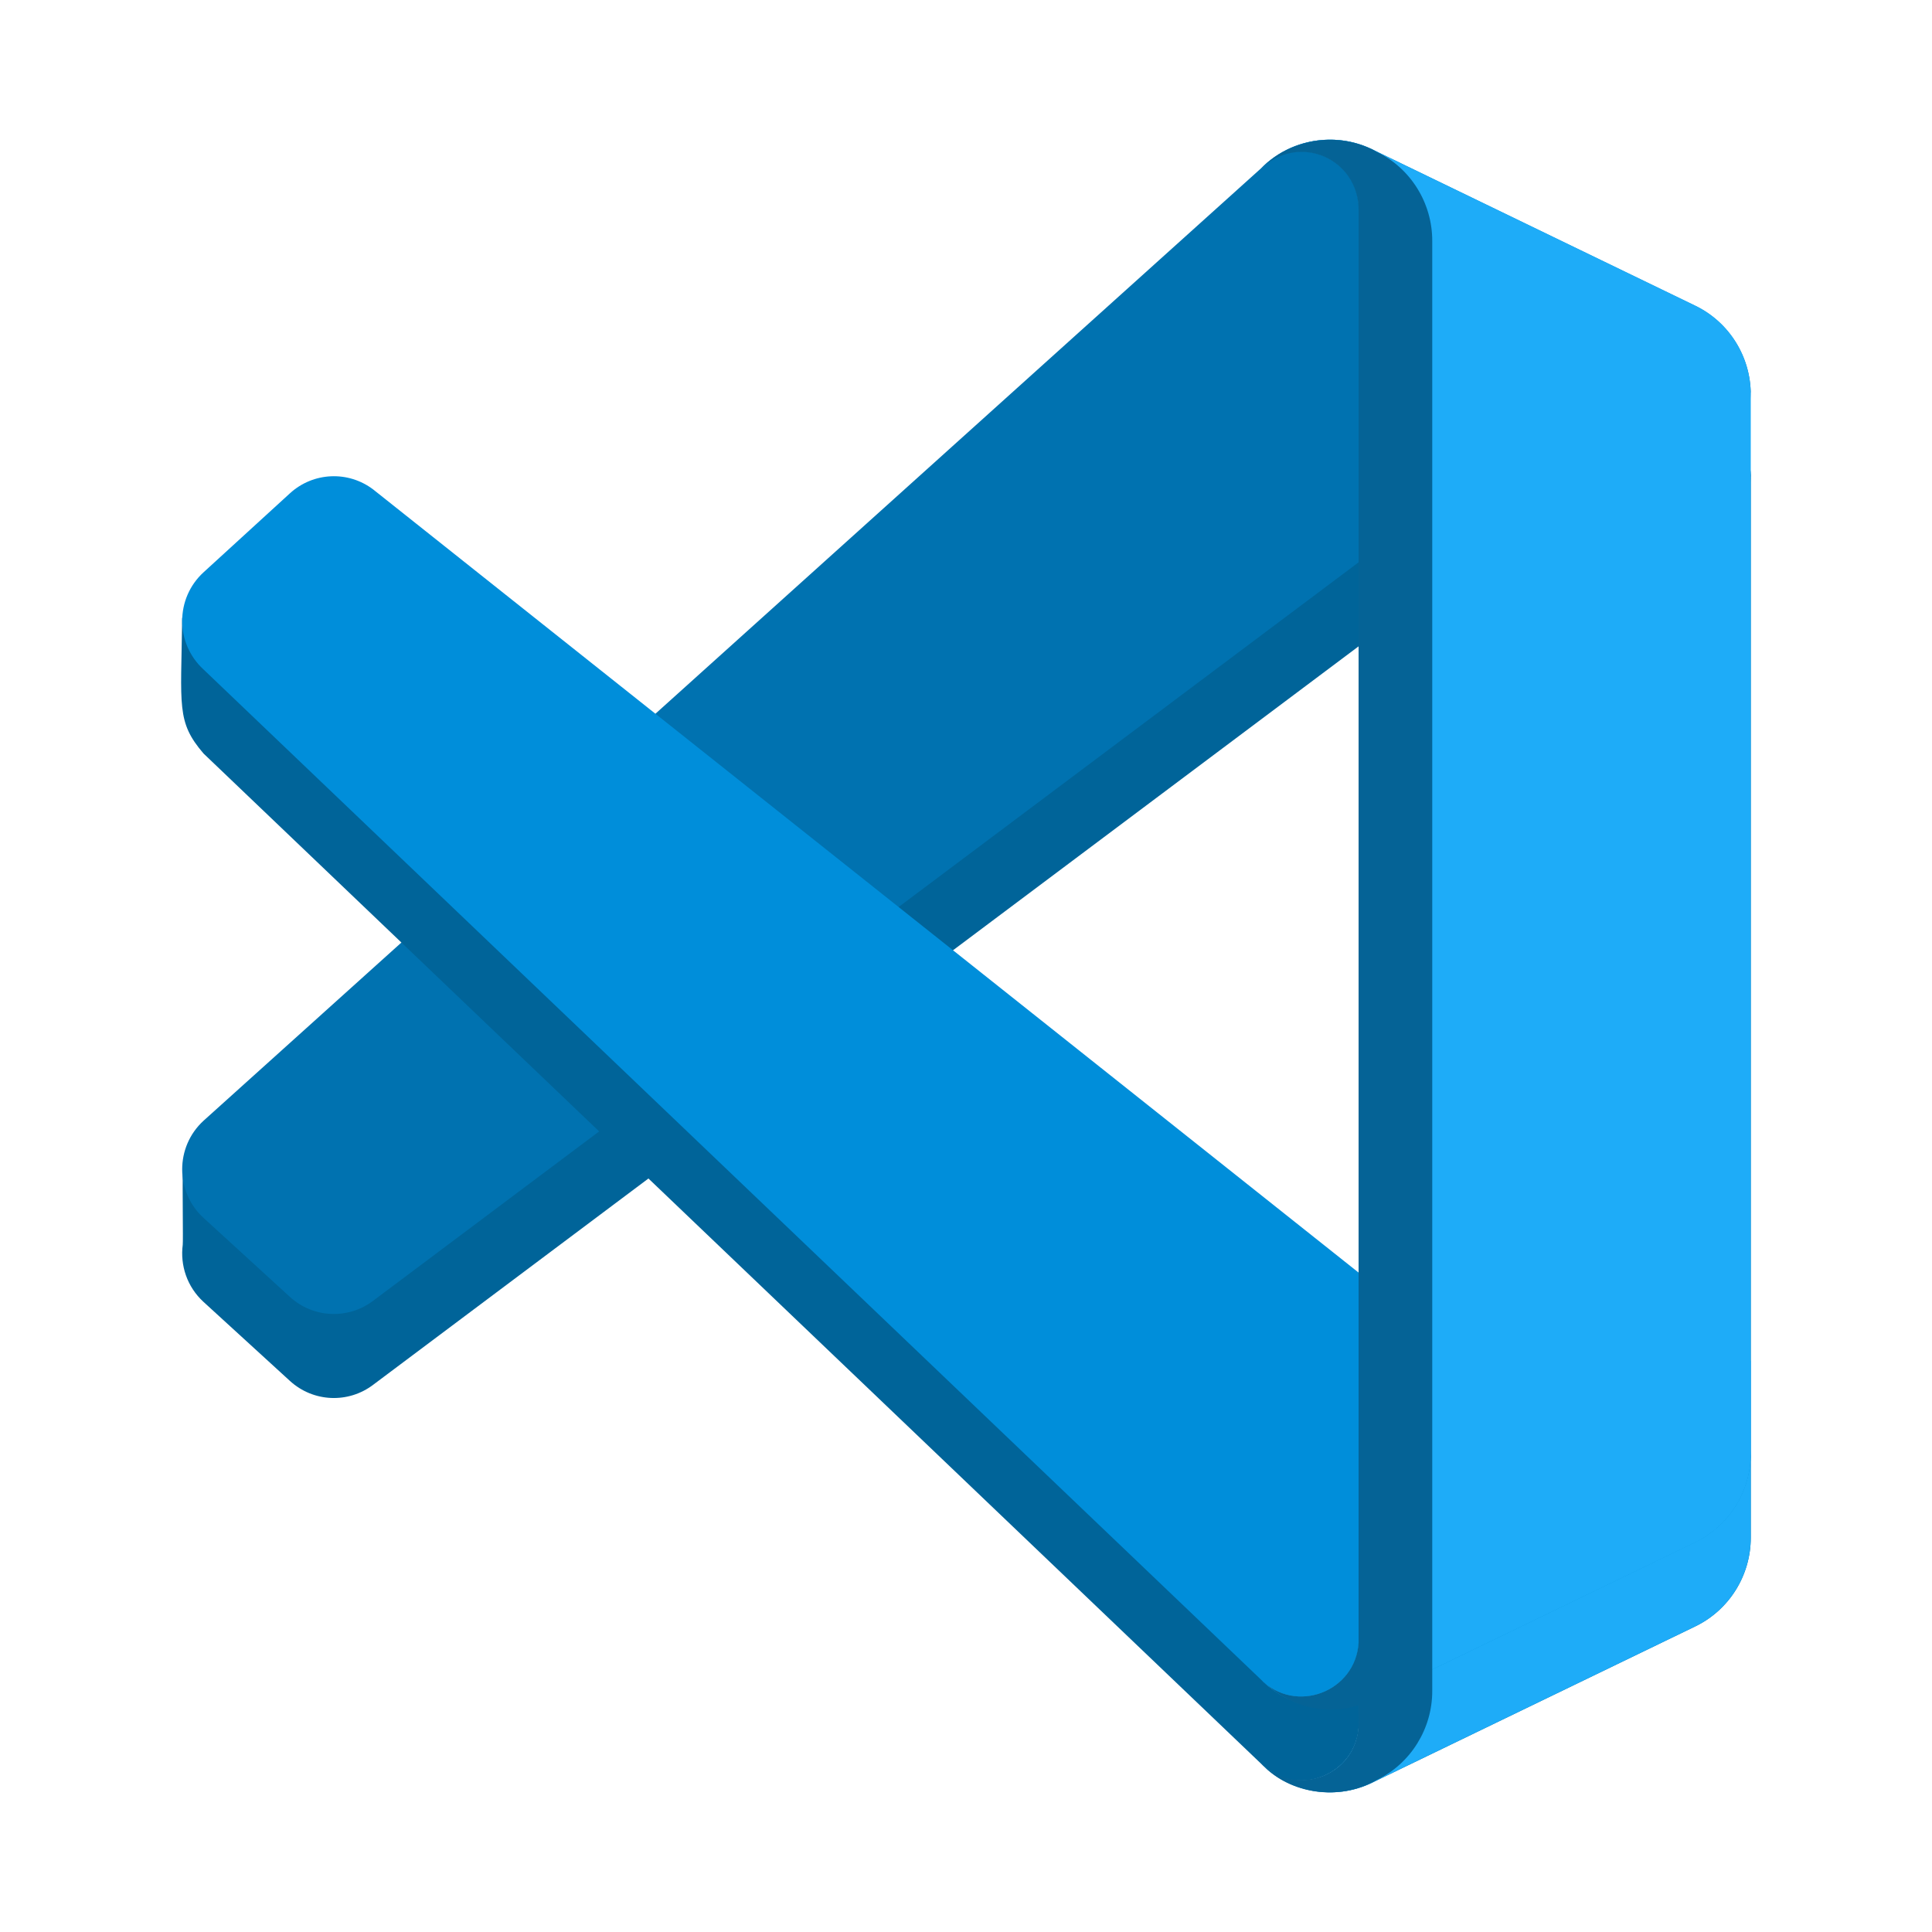
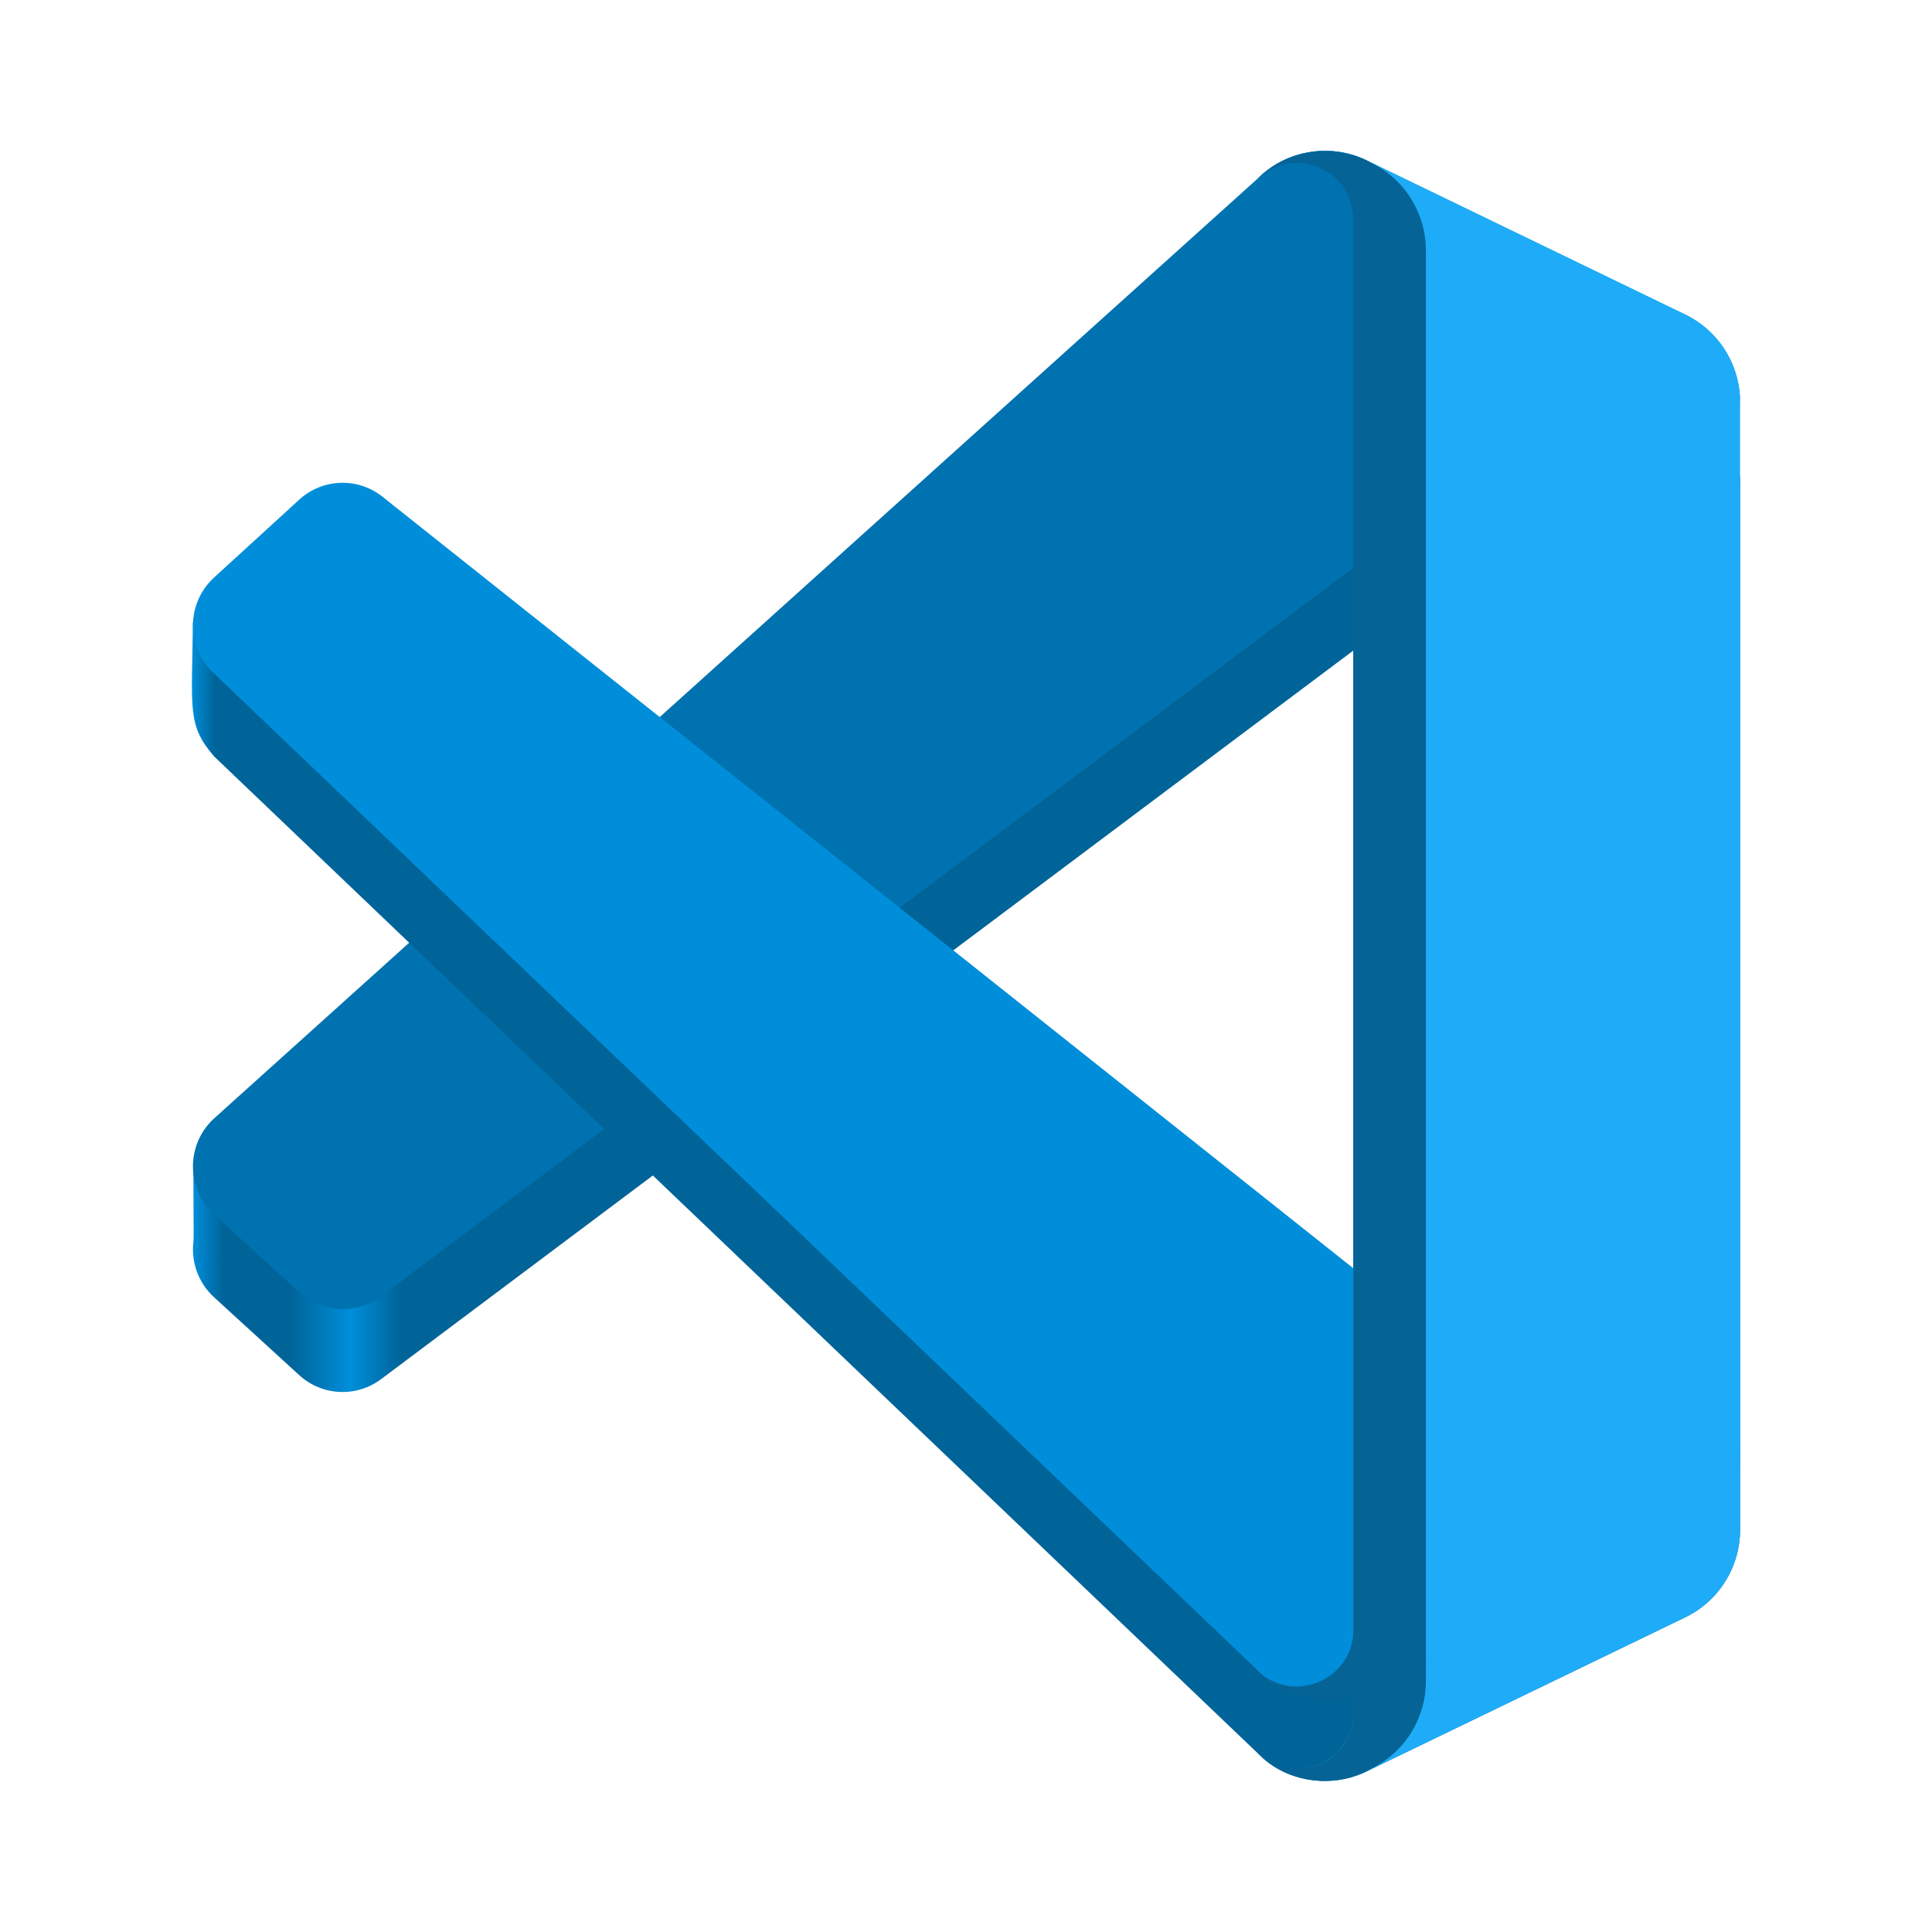
- <svg xmlns="http://www.w3.org/2000/svg" width="128" height="128" version="1" id="svg20">
-   <defs id="defs24" />
-   <path style="fill:#056396;fill-opacity:1;stroke-width:1.856" d="m 90.919,118.102 c -2.478,1.198 -5.438,0.692 -7.382,-1.263 2.395,2.409 6.491,0.703 6.491,-2.705 V 19.433 c 0,-3.407 -4.096,-5.114 -6.491,-2.704 1.944,-1.955 4.905,-2.462 7.382,-1.264 l 21.396,10.349 c 2.248,1.087 3.678,3.375 3.678,5.884 V 101.87 c 0,2.509 -1.43,4.796 -3.678,5.884 z" id="path2" />
-   <path style="fill:#1eacf8;stroke-width:1.856" d="m 90.919,118.102 c -2.478,1.198 -5.438,0.692 -7.382,-1.263 2.395,2.409 6.491,0.703 6.491,-2.705 V 90.143 h 25.965 v 11.727 c 0,2.509 -1.43,4.796 -3.678,5.884 z" id="path16-3" />
-   <path style="fill:#006499;fill-opacity:1;stroke-width:1.856" d="M 112.317,25.831 90.918,15.467 c -2.477,-1.2 -5.437,-0.694 -7.381,1.262 L 13.482,79.821 c -0.602,0.552 -1.34,-2.879 -1.37,-2.122 -0.032,0.792 0.026,4.537 -0.005,4.77 -0.177,1.359 0.283,2.786 1.38,3.789 l 5.722,5.232 c 1.543,1.411 3.866,1.514 5.526,0.247 L 109.097,28.519 c 2.83,-2.16 6.895,-0.129 6.895,3.444 v -0.25 c 0,-2.508 -1.428,-4.794 -3.675,-5.883 z" id="path4" />
-   <path style="fill:#0072b0;stroke-width:1.856" d="M 112.317,20.263 90.918,9.9 C 88.441,8.7 85.481,9.206 83.536,11.162 L 13.482,74.254 c -1.884,1.728 -1.882,4.712 0.005,6.437 l 5.722,5.232 c 1.543,1.411 3.866,1.514 5.526,0.247 L 109.097,22.952 c 2.83,-2.159 6.895,-0.129 6.895,3.444 v -0.25 c 0,-2.508 -1.428,-4.794 -3.675,-5.883 z" id="path6" />
-   <path style="fill:#006499;fill-opacity:1;stroke-width:1.856" d="m 21.929,37.12 c -0.981,0.044 -1.947,0.426 -2.718,1.131 l -5.727,5.234 c -0.45,0.412 -1.408,-3.139 -1.416,-2.49 -0.073,5.819 -0.388,6.824 1.416,8.927 l 70.055,66.917 c 0.296,0.297 0.649,0.496 0.986,0.725 0.002,9e-4 0.005,-8.9e-4 0.007,0 2.385,1.214 5.495,-0.459 5.495,-3.429 V 89.894 L 24.734,38.005 c -0.83,-0.634 -1.824,-0.928 -2.805,-0.884 z" id="path10" />
-   <path style="fill:#008eda;stroke-width:1.856" d="m 112.317,102.17 -21.4,10.363 c -2.477,1.199 -5.437,0.693 -7.381,-1.262 L 13.482,44.352 c -1.884,-1.728 -1.882,-4.712 0.005,-6.437 l 5.722,-5.232 c 1.543,-1.41 3.866,-1.514 5.526,-0.247 l 84.362,67.045 c 2.83,2.159 6.895,0.129 6.895,-3.444 v 0.25 c 0,2.508 -1.428,4.794 -3.675,5.883 z" id="path12" />
-   <path style="fill:#1eacf8;stroke-width:1.856" d="m 90.919,112.535 c -2.478,1.198 -5.438,0.692 -7.382,-1.263 2.395,2.409 6.491,0.703 6.491,-2.705 V 13.866 c 0,-3.407 -4.096,-5.114 -6.491,-2.704 1.944,-1.955 4.905,-2.462 7.382,-1.264 L 112.315,20.247 c 2.248,1.087 3.678,3.375 3.678,5.884 v 70.171 c 0,2.509 -1.43,4.796 -3.678,5.884 z" id="path16" />
-   <path id="path16-5" style="fill:#056396;fill-opacity:1;stroke-width:1.856" d="m 88.021,9.256 c -1.789,0.031 -3.402,0.771 -4.484,1.93 2.507,-2.412 6.473,-0.674 6.473,2.733 0,0 0,3.184 0,4.775 0,30.049 0,90.146 0,90.146 -0.204,3.231 -4.149,4.771 -6.482,2.425 1.717,1.727 4.176,2.452 6.47,1.711 l 0.013,1.131 c 0.038,3.407 -3.966,5.107 -6.473,2.695 1.68,1.947 4.899,2.546 7.383,1.289 l 0.291,-0.16 c 2.248,-1.087 3.685,-3.399 3.678,-5.908 V 15.965 c 0.007,-2.509 -1.429,-4.821 -3.678,-5.908 L 90.92,9.896 C 89.991,9.447 89.001,9.239 88.021,9.256 Z" />
+ <svg xmlns="http://www.w3.org/2000/svg" xmlns:xlink="http://www.w3.org/1999/xlink" width="128" height="128" version="1" id="svg20">
+   <defs id="defs24">
+     <linearGradient id="linearGradient3504">
+       <stop style="stop-color:#008eda;stop-opacity:1;" offset="0" id="stop3494" />
+       <stop style="stop-color:#006499;stop-opacity:1;" offset="0.02" id="stop3496" />
+     </linearGradient>
+     <linearGradient id="linearGradient2914">
+       <stop style="stop-color:#008eda;stop-opacity:1;" offset="0" id="stop2918" />
+       <stop style="stop-color:#006499;stop-opacity:1;" offset="0.02" id="stop3342" />
+       <stop style="stop-color:#006499;stop-opacity:1;" offset="0.063" id="stop3344" />
+       <stop style="stop-color:#008eda;stop-opacity:1;" offset="0.102" id="stop3346" />
+       <stop style="stop-color:#006499;stop-opacity:1;" offset="0.134" id="stop2920" />
+     </linearGradient>
+     <clipPath clipPathUnits="userSpaceOnUse" id="clipPath2175">
+       <g id="g2179" transform="matrix(4.185185,0,0,4.185185,870.8264,30.14814)">
+         <path style="display:inline;fill:none;stroke:#000000;stroke-width:0.478;stroke-miterlimit:4;stroke-dasharray:none;enable-background:new" d="m -21.463,118 c 0,0 -41.94,-87.622 -53.578,-87.612 -11.638,0.01 -29.954,42.565 -36.062,63.646 -6.107,21.081 6.609,9.068 63.956,-11.433 -10.336,8.205 -79.536,51.359 -79.449,28.717 0.087,-22.642 33,-101.318 51.555,-101.318 18.555,0 49.811,79.563 53.578,108 z" id="path2177" />
+       </g>
+     </clipPath>
+     <clipPath clipPathUnits="userSpaceOnUse" id="clipPath2181">
+       <g id="g2185" transform="matrix(3.59526,0.1188317,-0.1188317,3.59526,262.982,108.3689)">
+         <path style="display:inline;fill:none;stroke:#000000;stroke-width:0.478;stroke-miterlimit:4;stroke-dasharray:none;enable-background:new" d="m -21.463,118 c 0,0 -41.94,-87.622 -53.578,-87.612 -11.638,0.01 -29.954,42.565 -36.062,63.646 -6.107,21.081 6.609,9.068 63.956,-11.433 -10.336,8.205 -79.536,51.359 -79.449,28.717 0.087,-22.642 33,-101.318 51.555,-101.318 18.555,0 49.811,79.563 53.578,108 z" id="path2183" />
+       </g>
+     </clipPath>
+     <clipPath clipPathUnits="userSpaceOnUse" id="clipPath2187">
+       <g id="g2191" transform="matrix(4.185185,0,0,4.185185,870.8264,30.14814)">
+         <path style="display:inline;fill:none;stroke:#000000;stroke-width:0.478;stroke-miterlimit:4;stroke-dasharray:none;enable-background:new" d="m -21.463,118 c 0,0 -41.94,-87.622 -53.578,-87.612 -11.638,0.01 -29.954,42.565 -36.062,63.646 -6.107,21.081 6.609,9.068 63.956,-11.433 -10.336,8.205 -79.536,51.359 -79.449,28.717 0.087,-22.642 33,-101.318 51.555,-101.318 18.555,0 49.811,79.563 53.578,108 z" id="path2189" />
+       </g>
+     </clipPath>
+     <clipPath clipPathUnits="userSpaceOnUse" id="clipPath2193">
+       <g id="g2197" transform="matrix(4.185185,0,0,4.185185,318.8263,34.14814)">
+         <path style="display:inline;fill:none;stroke:#000000;stroke-width:0.478;stroke-miterlimit:4;stroke-dasharray:none;enable-background:new" d="m -21.463,118 c 0,0 -41.94,-87.622 -53.578,-87.612 -11.638,0.01 -29.954,42.565 -36.062,63.646 -6.107,21.081 6.609,9.068 63.956,-11.433 -10.336,8.205 -79.536,51.359 -79.449,28.717 0.087,-22.642 33,-101.318 51.555,-101.318 18.555,0 49.811,79.563 53.578,108 z" id="path2195" />
+       </g>
+     </clipPath>
+     <clipPath clipPathUnits="userSpaceOnUse" id="clipPath2199">
+       <g id="g2203" transform="matrix(4.173401,0,0,4.268822,318.3594,24.55469)">
+         <path style="display:inline;fill:none;stroke:#000000;stroke-width:0.478;stroke-miterlimit:4;stroke-dasharray:none;enable-background:new" d="m -21.463,118 c 0,0 -41.94,-87.622 -53.578,-87.612 -11.638,0.01 -29.954,42.565 -36.062,63.646 -6.107,21.081 6.609,9.068 63.956,-11.433 -10.336,8.205 -79.536,51.359 -79.449,28.717 0.087,-22.642 33,-101.318 51.555,-101.318 18.555,0 49.811,79.563 53.578,108 z" id="path2201" />
+       </g>
+     </clipPath>
+     <clipPath clipPathUnits="userSpaceOnUse" id="clipPath2205">
+       <g id="g2209" transform="matrix(4.185185,0,0,4.185185,318.8263,34.14814)">
+         <path style="display:inline;fill:none;stroke:#000000;stroke-width:0.478;stroke-miterlimit:4;stroke-dasharray:none;enable-background:new" d="m -21.463,118 c 0,0 -41.94,-87.622 -53.578,-87.612 -11.638,0.01 -29.954,42.565 -36.062,63.646 -6.107,21.081 6.609,9.068 63.956,-11.433 -10.336,8.205 -79.536,51.359 -79.449,28.717 0.087,-22.642 33,-101.318 51.555,-101.318 18.555,0 49.811,79.563 53.578,108 z" id="path2207" />
+       </g>
+     </clipPath>
+     <clipPath clipPathUnits="userSpaceOnUse" id="clipPath2211">
+       <g id="g2215" transform="matrix(4.185185,0,0,4.185185,318.8263,34.14814)">
+         <path style="display:inline;fill:none;stroke:#000000;stroke-width:0.478;stroke-miterlimit:4;stroke-dasharray:none;enable-background:new" d="m -21.463,118 c 0,0 -41.94,-87.622 -53.578,-87.612 -11.638,0.01 -29.954,42.565 -36.062,63.646 -6.107,21.081 6.609,9.068 63.956,-11.433 -10.336,8.205 -79.536,51.359 -79.449,28.717 0.087,-22.642 33,-101.318 51.555,-101.318 18.555,0 49.811,79.563 53.578,108 z" id="path2213" />
+       </g>
+     </clipPath>
+     <clipPath clipPathUnits="userSpaceOnUse" id="clipPath2217">
+       <g id="g2221" transform="matrix(4.185185,0,0,4.185185,318.8263,34.14814)">
+         <path style="display:inline;fill:none;stroke:#000000;stroke-width:0.478;stroke-miterlimit:4;stroke-dasharray:none;enable-background:new" d="m -21.463,118 c 0,0 -41.94,-87.622 -53.578,-87.612 -11.638,0.01 -29.954,42.565 -36.062,63.646 -6.107,21.081 6.609,9.068 63.956,-11.433 -10.336,8.205 -79.536,51.359 -79.449,28.717 0.087,-22.642 33,-101.318 51.555,-101.318 18.555,0 49.811,79.563 53.578,108 z" id="path2219" />
+       </g>
+     </clipPath>
+     <clipPath clipPathUnits="userSpaceOnUse" id="clipPath2223">
+       <g id="g2227" transform="matrix(4.185185,0,0,4.185185,318.8263,34.14814)">
+         <path style="display:inline;fill:none;stroke:#000000;stroke-width:0.478;stroke-miterlimit:4;stroke-dasharray:none;enable-background:new" d="m -21.463,118 c 0,0 -41.94,-87.622 -53.578,-87.612 -11.638,0.01 -29.954,42.565 -36.062,63.646 -6.107,21.081 6.609,9.068 63.956,-11.433 -10.336,8.205 -79.536,51.359 -79.449,28.717 0.087,-22.642 33,-101.318 51.555,-101.318 18.555,0 49.811,79.563 53.578,108 z" id="path2225" />
+       </g>
+     </clipPath>
+     <clipPath clipPathUnits="userSpaceOnUse" id="clipPath2229">
+       <g id="g2233" transform="matrix(4.185185,0,0,4.185185,318.8263,34.14814)">
+         <path style="display:inline;fill:none;stroke:#000000;stroke-width:0.478;stroke-miterlimit:4;stroke-dasharray:none;enable-background:new" d="m -21.463,118 c 0,0 -41.94,-87.622 -53.578,-87.612 -11.638,0.01 -29.954,42.565 -36.062,63.646 -6.107,21.081 6.609,9.068 63.956,-11.433 -10.336,8.205 -79.536,51.359 -79.449,28.717 0.087,-22.642 33,-101.318 51.555,-101.318 18.555,0 49.811,79.563 53.578,108 z" id="path2231" />
+       </g>
+     </clipPath>
+     <clipPath clipPathUnits="userSpaceOnUse" id="clipPath2235">
+       <g id="g2239">
+         <path style="display:inline;fill:none;stroke:#000000;stroke-width:0.478;stroke-miterlimit:4;stroke-dasharray:none;enable-background:new" d="m -21.463,118 c 0,0 -41.94,-87.622 -53.578,-87.612 -11.638,0.01 -29.954,42.565 -36.062,63.646 -6.107,21.081 6.609,9.068 63.956,-11.433 -10.336,8.205 -79.536,51.359 -79.449,28.717 0.087,-22.642 33,-101.318 51.555,-101.318 18.555,0 49.811,79.563 53.578,108 z" id="path2237" />
+       </g>
+     </clipPath>
+     <clipPath clipPathUnits="userSpaceOnUse" id="clipPath2235-5">
+       <g id="g2239-3">
+         <path style="display:inline;fill:none;stroke:#000000;stroke-width:0.478;stroke-miterlimit:4;stroke-dasharray:none;enable-background:new" d="m -21.463,118 c 0,0 -41.94,-87.622 -53.578,-87.612 -11.638,0.01 -29.954,42.565 -36.062,63.646 -6.107,21.081 6.609,9.068 63.956,-11.433 -10.336,8.205 -79.536,51.359 -79.449,28.717 0.087,-22.642 33,-101.318 51.555,-101.318 18.555,0 49.811,79.563 53.578,108 z" id="path2237-5" />
+       </g>
+     </clipPath>
+     <linearGradient xlink:href="#linearGradient2914" id="linearGradient2916" x1="12.783" y1="53.855" x2="115.285" y2="53.855" gradientUnits="userSpaceOnUse" />
+     <linearGradient xlink:href="#linearGradient3504" id="linearGradient3492" x1="12.714" y1="77.346" x2="89.675" y2="77.346" gradientUnits="userSpaceOnUse" />
+   </defs>
+   <path style="fill:#056396;fill-opacity:1;stroke-width:1.83" d="m 90.554,117.354 c -2.444,1.182 -5.364,0.683 -7.281,-1.246 2.363,2.376 6.403,0.693 6.403,-2.668 V 20.035 c 0,-3.361 -4.04,-5.044 -6.403,-2.667 1.918,-1.929 4.838,-2.428 7.281,-1.246 l 21.103,10.208 c 2.218,1.073 3.628,3.329 3.628,5.803 v 69.212 c 0,2.475 -1.41,4.731 -3.628,5.803 z" id="path2" />
+   <path style="fill:#1eacf8;stroke-width:1.83" d="m 90.554,117.354 c -2.444,1.182 -5.364,0.683 -7.281,-1.246 2.363,2.376 6.403,0.693 6.403,-2.668 V 89.777 h 25.61 v 11.567 c 0,2.475 -1.41,4.731 -3.628,5.803 z" id="path16-3" />
+   <path style="fill:url(#linearGradient2916);fill-opacity:1;stroke-width:1.83" d="M 111.66,26.344 90.553,16.123 C 88.11,14.94 85.19,15.439 83.273,17.367 L 14.176,79.597 c -0.593,0.544 -1.322,-2.84 -1.352,-2.093 -0.031,0.782 0.025,4.475 -0.004,4.705 -0.174,1.34 0.28,2.748 1.361,3.737 l 5.644,5.161 c 1.521,1.391 3.813,1.494 5.451,0.244 L 108.484,28.996 c 2.791,-2.13 6.801,-0.127 6.801,3.397 v -0.247 c 0,-2.474 -1.409,-4.729 -3.625,-5.802 z" id="path4" />
+   <path style="fill:#0072b0;stroke-width:1.83" d="M 111.66,20.853 90.553,10.632 C 88.11,9.448 85.19,9.948 83.273,11.876 L 14.176,74.106 c -1.859,1.704 -1.856,4.647 0.005,6.349 l 5.644,5.161 c 1.521,1.391 3.813,1.494 5.451,0.244 L 108.484,23.505 c 2.791,-2.13 6.801,-0.127 6.801,3.397 v -0.247 c 0,-2.474 -1.409,-4.729 -3.625,-5.802 z" id="path6" />
+   <path style="fill:url(#linearGradient3492);fill-opacity:1.0;stroke-width:1.83" d="m 22.507,37.48 c -0.968,0.043 -1.921,0.42 -2.681,1.115 l -5.649,5.162 c -0.444,0.406 -1.388,-3.096 -1.396,-2.456 -0.072,5.74 -0.383,6.731 1.396,8.805 l 69.098,66.002 c 0.292,0.293 0.64,0.489 0.972,0.715 0.002,8.9e-4 0.005,-8.8e-4 0.007,0 2.353,1.197 5.42,-0.453 5.42,-3.382 V 89.532 L 25.274,38.352 c -0.819,-0.625 -1.799,-0.916 -2.767,-0.872 z" id="path10" />
+   <path style="fill:#008eda;stroke-width:1.83" d="m 111.66,101.64 -21.107,10.222 c -2.443,1.183 -5.363,0.684 -7.28,-1.244 L 14.176,44.613 c -1.859,-1.704 -1.856,-4.647 0.005,-6.349 l 5.644,-5.161 c 1.521,-1.391 3.813,-1.494 5.451,-0.244 l 83.209,66.129 c 2.791,2.13 6.801,0.128 6.801,-3.397 v 0.247 c 0,2.474 -1.409,4.729 -3.625,5.802 z" id="path12" />
+   <path style="fill:#1eacf8;stroke-width:1.83" d="m 90.554,111.863 c -2.444,1.182 -5.364,0.683 -7.281,-1.246 2.363,2.376 6.654,0.693 6.654,-2.668 V 14.543 c 0,-3.361 -4.292,-5.044 -6.654,-2.667 1.918,-1.929 4.838,-2.428 7.281,-1.246 l 21.103,10.208 c 2.218,1.073 3.628,3.329 3.628,5.803 v 69.212 c 0,2.475 -1.41,4.731 -3.628,5.803 z" id="path16" />
+   <path id="path16-5" style="fill:#056396;fill-opacity:1;stroke-width:1.83" d="m 87.697,9.996 c -1.764,0.031 -3.356,0.76 -4.423,1.903 2.472,-2.379 6.384,-0.665 6.384,2.696 0,0 0,3.14 0,4.71 0,29.638 0,88.914 0,88.914 -0.201,3.187 -4.093,4.706 -6.394,2.392 1.693,1.703 4.119,2.419 6.381,1.688 l 0.012,1.115 c 0.038,3.36 -3.912,5.037 -6.384,2.658 1.657,1.92 4.832,2.511 7.282,1.271 l 0.287,-0.158 c 2.218,-1.073 3.635,-3.353 3.627,-5.827 V 16.613 c 0.007,-2.475 -1.41,-4.755 -3.627,-5.827 L 90.555,10.628 C 89.639,10.185 88.663,9.979 87.697,9.996 Z" />
</svg>
